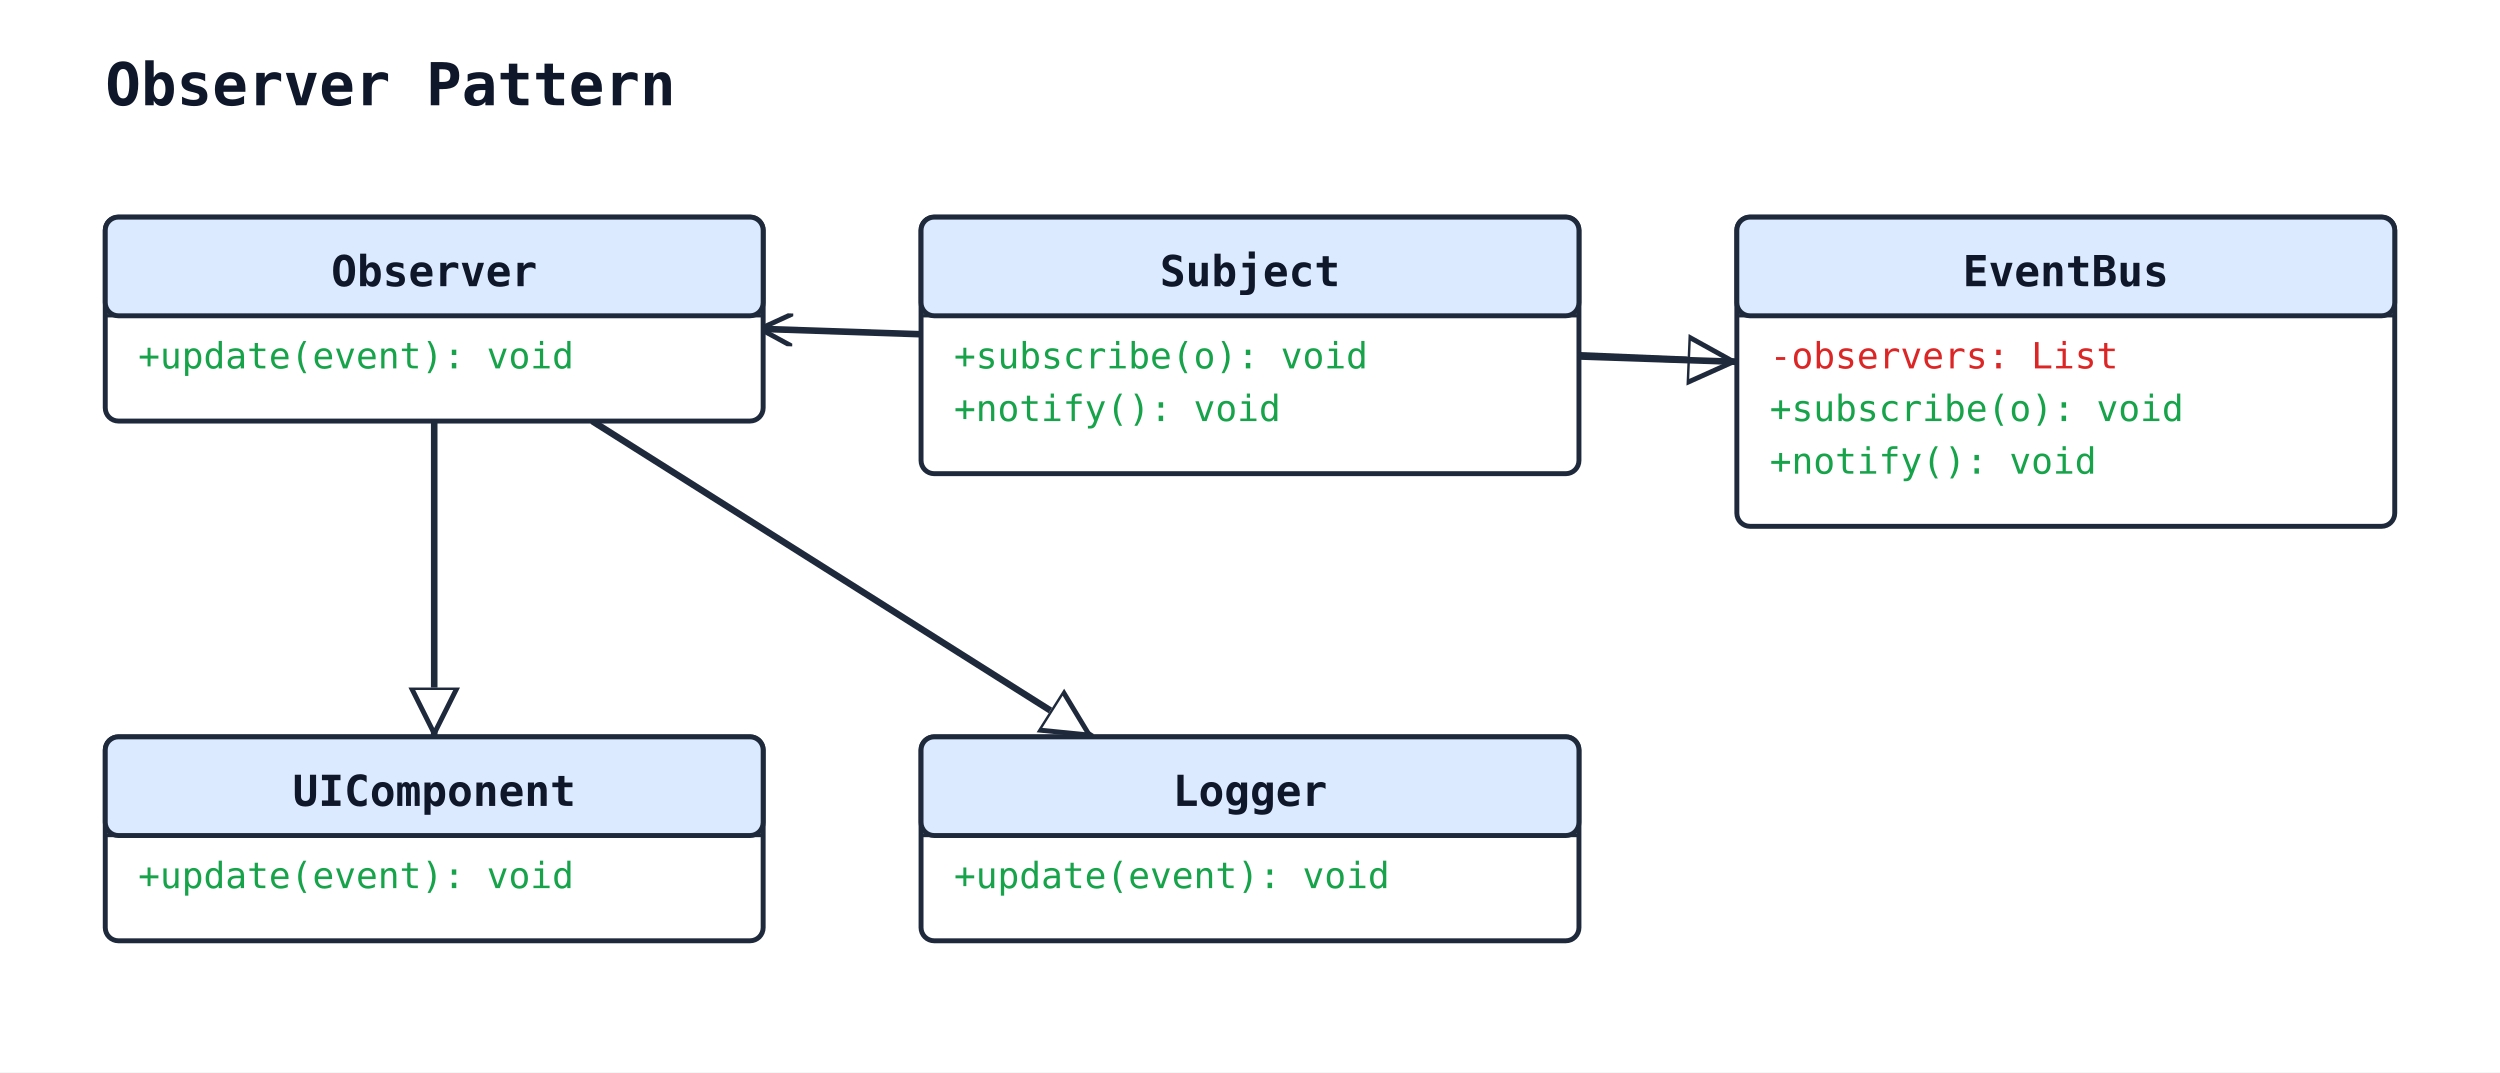
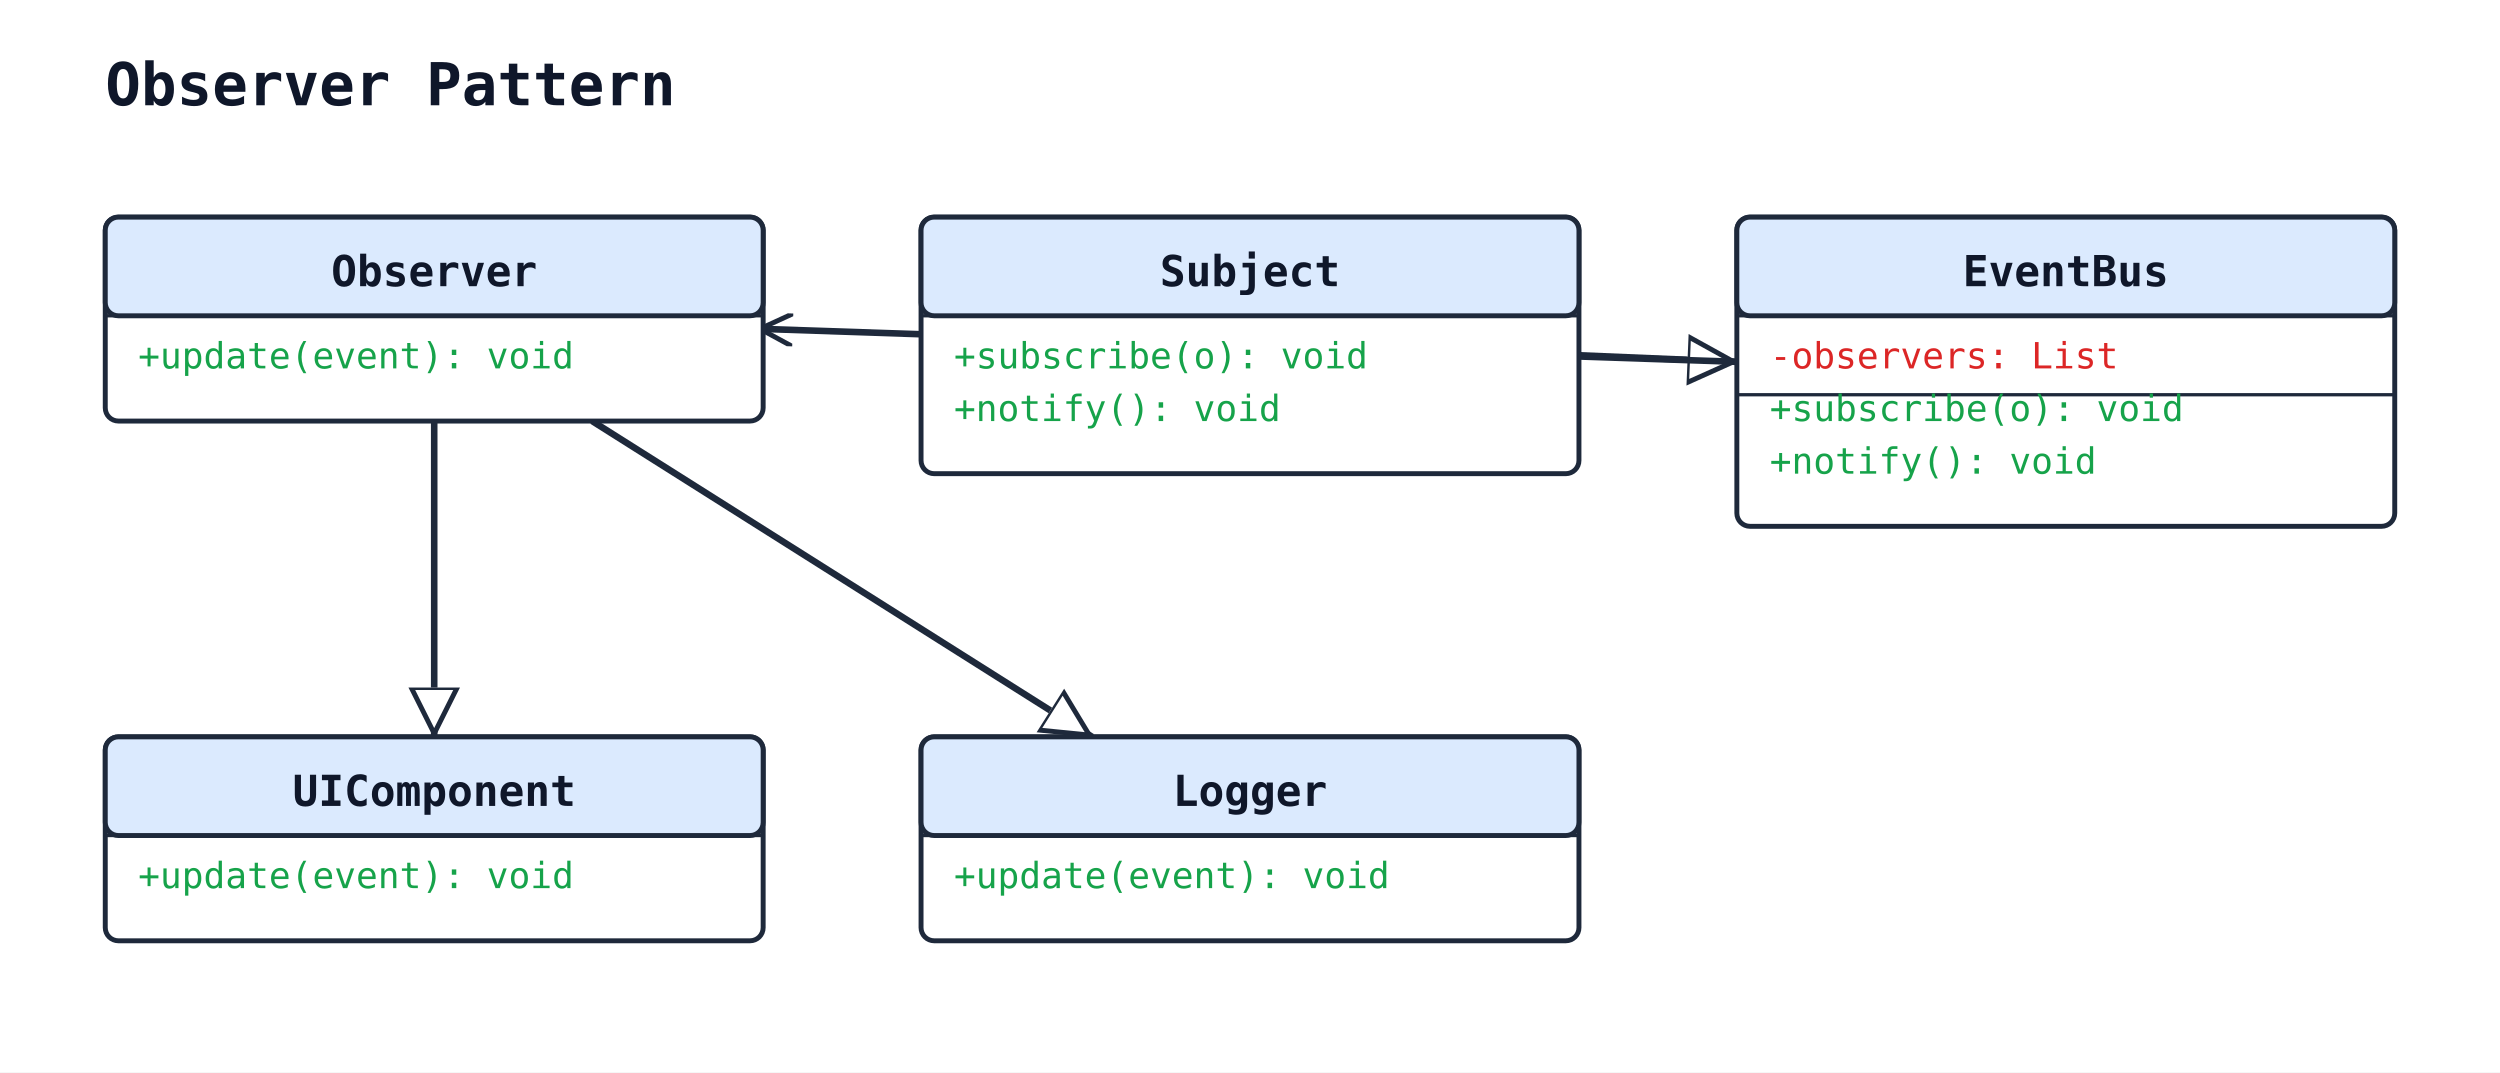
<svg xmlns="http://www.w3.org/2000/svg" width="760" height="326" viewBox="0 0 760 326">
  <rect width="100%" height="100%" fill="#ffffff" />
  <defs>
    <marker id="arrow-open" viewBox="0 0 10 10" refX="9" refY="5" markerWidth="10" markerHeight="10" markerUnits="userSpaceOnUse" orient="auto-start-reverse">
      <path d="M0,0 L10,5 L0,10" fill="none" stroke="#1e293b" stroke-width="1.5" />
    </marker>
    <marker id="arrow-triangle" viewBox="0 0 16 16" refX="15" refY="8" markerWidth="16" markerHeight="16" markerUnits="userSpaceOnUse" orient="auto-start-reverse">
      <polygon points="0,1 14,8 0,15" fill="#ffffff" stroke="#1e293b" stroke-width="1.5" fill-rule="nonzero" />
    </marker>
    <marker id="arrow-diamond-filled" viewBox="0 0 14 10" refX="13" refY="5" markerWidth="14" markerHeight="10" markerUnits="userSpaceOnUse" orient="auto-start-reverse">
      <path d="M0,5 L7,0 L14,5 L7,10 z" fill="#1e293b" stroke="#1e293b" stroke-width="1" />
    </marker>
    <marker id="arrow-diamond-open" viewBox="0 0 14 10" refX="13" refY="5" markerWidth="14" markerHeight="10" markerUnits="userSpaceOnUse" orient="auto-start-reverse">
      <path d="M0,5 L7,0 L14,5 L7,10 z" fill="#ffffff" stroke="#1e293b" stroke-width="1" />
    </marker>
  </defs>
  <text x="32" y="32" font-family="monospace" font-size="18" font-weight="600" fill="#0f172a">Observer Pattern</text>
  <line class="uml-relation" data-uml-from="EventBus" data-uml-to="Subject" x1="528" y1="110" x2="480" y2="108" stroke="#1e293b" stroke-width="2" marker-start="url(#arrow-triangle)" />
  <line class="uml-relation" data-uml-from="UIComponent" data-uml-to="Observer" x1="132" y1="224" x2="132" y2="128" stroke="#1e293b" stroke-width="2" marker-start="url(#arrow-triangle)" />
  <line class="uml-relation" data-uml-from="Logger" data-uml-to="Observer" x1="332" y1="224" x2="180" y2="128" stroke="#1e293b" stroke-width="2" marker-start="url(#arrow-triangle)" />
  <line class="uml-relation" data-uml-from="EventBus" data-uml-to="Observer" x1="528" y1="110" x2="232" y2="100" stroke="#1e293b" stroke-width="2" marker-end="url(#arrow-open)" />
  <rect x="32" y="66" width="200" height="62" rx="4" ry="4" fill="#ffffff" stroke="#1e293b" stroke-width="1.5" />
  <rect x="32" y="66" width="200" height="30" rx="4" ry="4" fill="#dbeafe" stroke="#1e293b" stroke-width="1.5" />
  <line x1="32" y1="96" x2="232" y2="96" stroke="#1e293b" stroke-width="1" />
  <text x="132" y="87" text-anchor="middle" font-family="monospace" font-size="13" font-weight="600" fill="#0f172a">Observer</text>
  <text class="uml-member" data-uml-visibility="public" x="42" y="112" font-family="monospace" font-size="11" fill="#16a34a">+update(event): void</text>
  <rect x="280" y="66" width="200" height="78" rx="4" ry="4" fill="#ffffff" stroke="#1e293b" stroke-width="1.5" />
  <rect x="280" y="66" width="200" height="30" rx="4" ry="4" fill="#dbeafe" stroke="#1e293b" stroke-width="1.5" />
  <line x1="280" y1="96" x2="480" y2="96" stroke="#1e293b" stroke-width="1" />
  <text x="380" y="87" text-anchor="middle" font-family="monospace" font-size="13" font-weight="600" fill="#0f172a">Subject</text>
  <text class="uml-member" data-uml-visibility="public" x="290" y="112" font-family="monospace" font-size="11" fill="#16a34a">+subscribe(o): void</text>
  <text class="uml-member" data-uml-visibility="public" x="290" y="128" font-family="monospace" font-size="11" fill="#16a34a">+notify(): void</text>
  <rect x="528" y="66" width="200" height="94" rx="4" ry="4" fill="#ffffff" stroke="#1e293b" stroke-width="1.5" />
  <rect x="528" y="66" width="200" height="30" rx="4" ry="4" fill="#dbeafe" stroke="#1e293b" stroke-width="1.5" />
  <line x1="528" y1="96" x2="728" y2="96" stroke="#1e293b" stroke-width="1" />
  <text x="628" y="87" text-anchor="middle" font-family="monospace" font-size="13" font-weight="600" fill="#0f172a">EventBus</text>
  <text class="uml-member" data-uml-visibility="private" x="538" y="112" font-family="monospace" font-size="11" fill="#dc2626">-observers: List</text>
+   <line x1="528" y1="120" x2="728" y2="120" stroke="#1e293b" stroke-width="1" />
  <text class="uml-member" data-uml-visibility="public" x="538" y="128" font-family="monospace" font-size="11" fill="#16a34a">+subscribe(o): void</text>
  <text class="uml-member" data-uml-visibility="public" x="538" y="144" font-family="monospace" font-size="11" fill="#16a34a">+notify(): void</text>
  <rect x="32" y="224" width="200" height="62" rx="4" ry="4" fill="#ffffff" stroke="#1e293b" stroke-width="1.5" />
  <rect x="32" y="224" width="200" height="30" rx="4" ry="4" fill="#dbeafe" stroke="#1e293b" stroke-width="1.5" />
  <line x1="32" y1="254" x2="232" y2="254" stroke="#1e293b" stroke-width="1" />
  <text x="132" y="245" text-anchor="middle" font-family="monospace" font-size="13" font-weight="600" fill="#0f172a">UIComponent</text>
  <text class="uml-member" data-uml-visibility="public" x="42" y="270" font-family="monospace" font-size="11" fill="#16a34a">+update(event): void</text>
  <rect x="280" y="224" width="200" height="62" rx="4" ry="4" fill="#ffffff" stroke="#1e293b" stroke-width="1.5" />
  <rect x="280" y="224" width="200" height="30" rx="4" ry="4" fill="#dbeafe" stroke="#1e293b" stroke-width="1.5" />
  <line x1="280" y1="254" x2="480" y2="254" stroke="#1e293b" stroke-width="1" />
  <text x="380" y="245" text-anchor="middle" font-family="monospace" font-size="13" font-weight="600" fill="#0f172a">Logger</text>
  <text class="uml-member" data-uml-visibility="public" x="290" y="270" font-family="monospace" font-size="11" fill="#16a34a">+update(event): void</text>
</svg>
